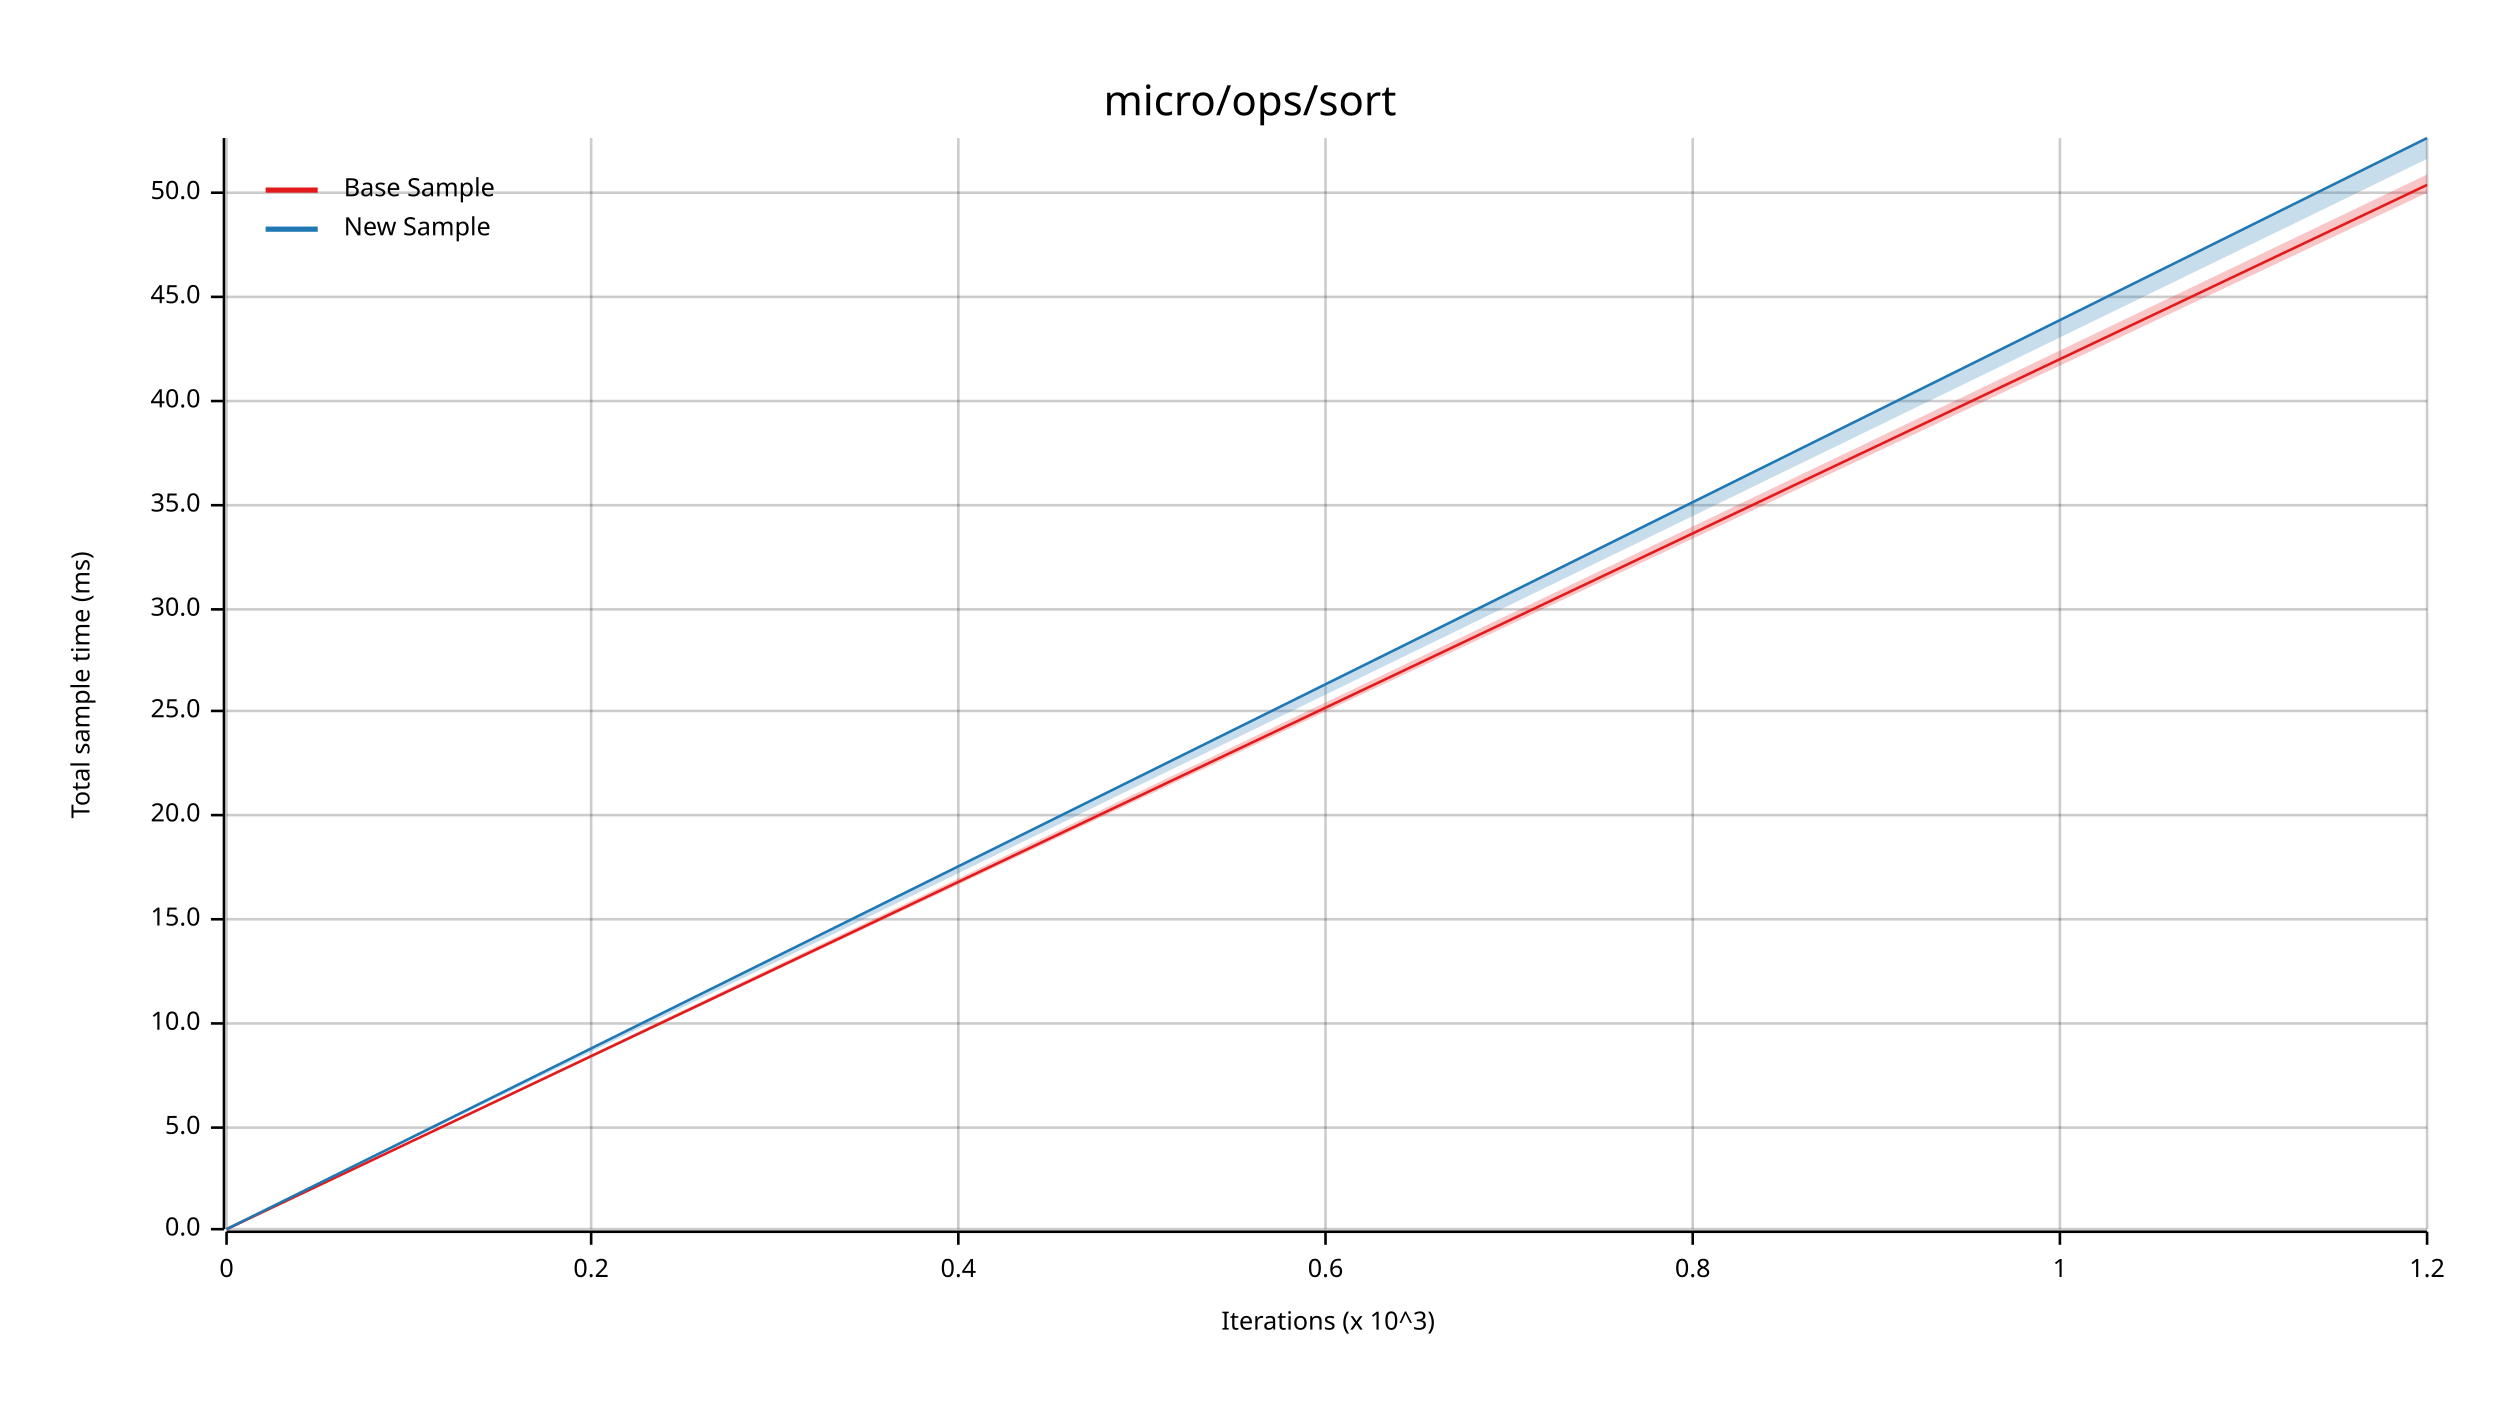
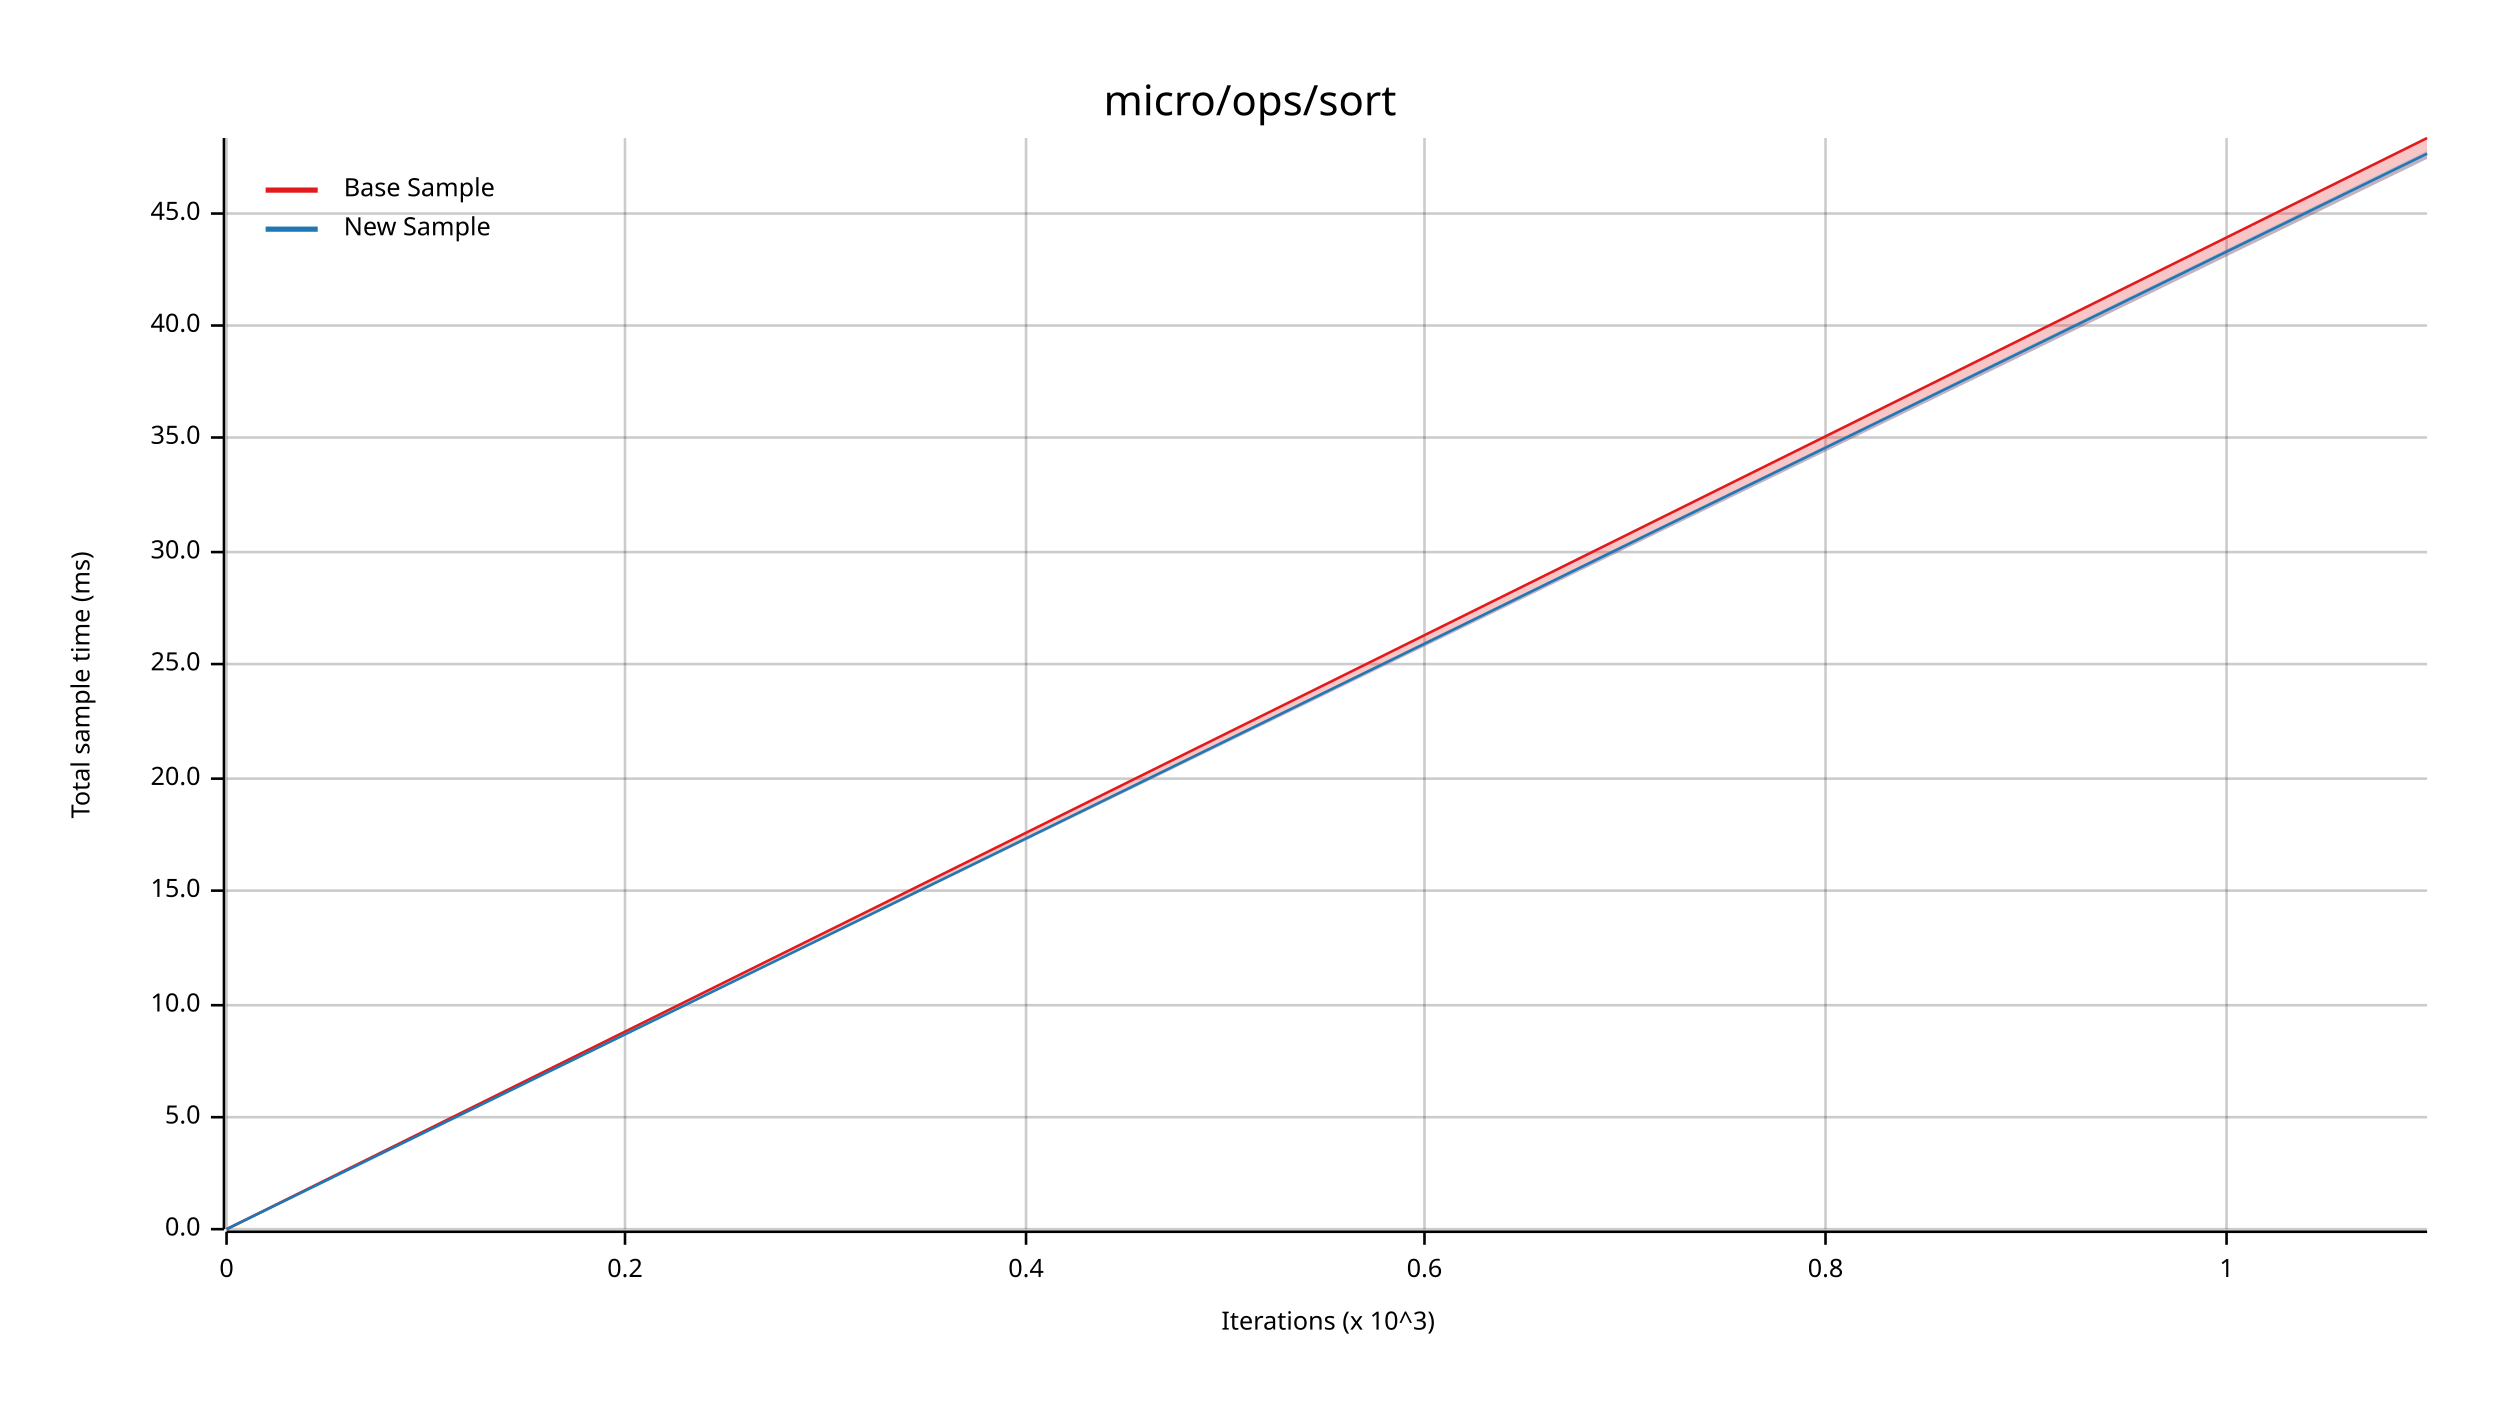
<svg xmlns="http://www.w3.org/2000/svg" width="960" height="540" viewBox="0 0 960 540">
  <text x="480" y="32" dy="0.76em" text-anchor="middle" font-family="sans-serif" font-size="16.129" opacity="1" fill="#000000">
micro/ops/sort
</text>
  <text x="27" y="263" dy="0.76em" text-anchor="middle" font-family="sans-serif" font-size="9.677" opacity="1" fill="#000000" transform="rotate(270, 27, 263)">
Total sample time (ms)
</text>
  <text x="510" y="513" dy="-0.5ex" text-anchor="middle" font-family="sans-serif" font-size="9.677" opacity="1" fill="#000000">
Iterations (x 10^3)
</text>
  <line opacity="0.2" stroke="#000000" stroke-width="1" x1="87" y1="472" x2="87" y2="53" />
-   <line opacity="0.2" stroke="#000000" stroke-width="1" x1="227" y1="472" x2="227" y2="53" />
-   <line opacity="0.2" stroke="#000000" stroke-width="1" x1="368" y1="472" x2="368" y2="53" />
-   <line opacity="0.2" stroke="#000000" stroke-width="1" x1="509" y1="472" x2="509" y2="53" />
-   <line opacity="0.2" stroke="#000000" stroke-width="1" x1="650" y1="472" x2="650" y2="53" />
-   <line opacity="0.2" stroke="#000000" stroke-width="1" x1="791" y1="472" x2="791" y2="53" />
-   <line opacity="0.2" stroke="#000000" stroke-width="1" x1="932" y1="472" x2="932" y2="53" />
+   <line opacity="0.2" stroke="#000000" stroke-width="1" x1="240" y1="472" x2="240" y2="53" />
+   <line opacity="0.2" stroke="#000000" stroke-width="1" x1="394" y1="472" x2="394" y2="53" />
+   <line opacity="0.2" stroke="#000000" stroke-width="1" x1="547" y1="472" x2="547" y2="53" />
+   <line opacity="0.2" stroke="#000000" stroke-width="1" x1="701" y1="472" x2="701" y2="53" />
+   <line opacity="0.2" stroke="#000000" stroke-width="1" x1="855" y1="472" x2="855" y2="53" />
  <line opacity="0.2" stroke="#000000" stroke-width="1" x1="87" y1="472" x2="932" y2="472" />
-   <line opacity="0.2" stroke="#000000" stroke-width="1" x1="87" y1="433" x2="932" y2="433" />
-   <line opacity="0.2" stroke="#000000" stroke-width="1" x1="87" y1="393" x2="932" y2="393" />
-   <line opacity="0.2" stroke="#000000" stroke-width="1" x1="87" y1="353" x2="932" y2="353" />
-   <line opacity="0.2" stroke="#000000" stroke-width="1" x1="87" y1="313" x2="932" y2="313" />
-   <line opacity="0.2" stroke="#000000" stroke-width="1" x1="87" y1="273" x2="932" y2="273" />
-   <line opacity="0.2" stroke="#000000" stroke-width="1" x1="87" y1="234" x2="932" y2="234" />
-   <line opacity="0.2" stroke="#000000" stroke-width="1" x1="87" y1="194" x2="932" y2="194" />
-   <line opacity="0.2" stroke="#000000" stroke-width="1" x1="87" y1="154" x2="932" y2="154" />
-   <line opacity="0.2" stroke="#000000" stroke-width="1" x1="87" y1="114" x2="932" y2="114" />
-   <line opacity="0.2" stroke="#000000" stroke-width="1" x1="87" y1="74" x2="932" y2="74" />
+   <line opacity="0.2" stroke="#000000" stroke-width="1" x1="87" y1="429" x2="932" y2="429" />
+   <line opacity="0.2" stroke="#000000" stroke-width="1" x1="87" y1="386" x2="932" y2="386" />
+   <line opacity="0.2" stroke="#000000" stroke-width="1" x1="87" y1="342" x2="932" y2="342" />
+   <line opacity="0.2" stroke="#000000" stroke-width="1" x1="87" y1="299" x2="932" y2="299" />
+   <line opacity="0.2" stroke="#000000" stroke-width="1" x1="87" y1="255" x2="932" y2="255" />
+   <line opacity="0.2" stroke="#000000" stroke-width="1" x1="87" y1="212" x2="932" y2="212" />
+   <line opacity="0.2" stroke="#000000" stroke-width="1" x1="87" y1="168" x2="932" y2="168" />
+   <line opacity="0.2" stroke="#000000" stroke-width="1" x1="87" y1="125" x2="932" y2="125" />
+   <line opacity="0.2" stroke="#000000" stroke-width="1" x1="87" y1="82" x2="932" y2="82" />
  <polyline fill="none" opacity="1" stroke="#000000" stroke-width="1" points="86,53 86,472 " />
  <text x="77" y="472" dy="0.5ex" text-anchor="end" font-family="sans-serif" font-size="9.677" opacity="1" fill="#000000">
0.0
</text>
  <polyline fill="none" opacity="1" stroke="#000000" stroke-width="1" points="81,472 86,472 " />
-   <text x="77" y="433" dy="0.5ex" text-anchor="end" font-family="sans-serif" font-size="9.677" opacity="1" fill="#000000">
+   <text x="77" y="429" dy="0.5ex" text-anchor="end" font-family="sans-serif" font-size="9.677" opacity="1" fill="#000000">
5.0
</text>
-   <polyline fill="none" opacity="1" stroke="#000000" stroke-width="1" points="81,433 86,433 " />
-   <text x="77" y="393" dy="0.5ex" text-anchor="end" font-family="sans-serif" font-size="9.677" opacity="1" fill="#000000">
+   <polyline fill="none" opacity="1" stroke="#000000" stroke-width="1" points="81,429 86,429 " />
+   <text x="77" y="386" dy="0.5ex" text-anchor="end" font-family="sans-serif" font-size="9.677" opacity="1" fill="#000000">
10.0
</text>
-   <polyline fill="none" opacity="1" stroke="#000000" stroke-width="1" points="81,393 86,393 " />
-   <text x="77" y="353" dy="0.5ex" text-anchor="end" font-family="sans-serif" font-size="9.677" opacity="1" fill="#000000">
+   <polyline fill="none" opacity="1" stroke="#000000" stroke-width="1" points="81,386 86,386 " />
+   <text x="77" y="342" dy="0.5ex" text-anchor="end" font-family="sans-serif" font-size="9.677" opacity="1" fill="#000000">
15.0
</text>
-   <polyline fill="none" opacity="1" stroke="#000000" stroke-width="1" points="81,353 86,353 " />
-   <text x="77" y="313" dy="0.5ex" text-anchor="end" font-family="sans-serif" font-size="9.677" opacity="1" fill="#000000">
+   <polyline fill="none" opacity="1" stroke="#000000" stroke-width="1" points="81,342 86,342 " />
+   <text x="77" y="299" dy="0.5ex" text-anchor="end" font-family="sans-serif" font-size="9.677" opacity="1" fill="#000000">
20.0
</text>
-   <polyline fill="none" opacity="1" stroke="#000000" stroke-width="1" points="81,313 86,313 " />
-   <text x="77" y="273" dy="0.5ex" text-anchor="end" font-family="sans-serif" font-size="9.677" opacity="1" fill="#000000">
+   <polyline fill="none" opacity="1" stroke="#000000" stroke-width="1" points="81,299 86,299 " />
+   <text x="77" y="255" dy="0.5ex" text-anchor="end" font-family="sans-serif" font-size="9.677" opacity="1" fill="#000000">
25.0
</text>
-   <polyline fill="none" opacity="1" stroke="#000000" stroke-width="1" points="81,273 86,273 " />
-   <text x="77" y="234" dy="0.5ex" text-anchor="end" font-family="sans-serif" font-size="9.677" opacity="1" fill="#000000">
+   <polyline fill="none" opacity="1" stroke="#000000" stroke-width="1" points="81,255 86,255 " />
+   <text x="77" y="212" dy="0.5ex" text-anchor="end" font-family="sans-serif" font-size="9.677" opacity="1" fill="#000000">
30.0
</text>
-   <polyline fill="none" opacity="1" stroke="#000000" stroke-width="1" points="81,234 86,234 " />
-   <text x="77" y="194" dy="0.5ex" text-anchor="end" font-family="sans-serif" font-size="9.677" opacity="1" fill="#000000">
+   <polyline fill="none" opacity="1" stroke="#000000" stroke-width="1" points="81,212 86,212 " />
+   <text x="77" y="168" dy="0.5ex" text-anchor="end" font-family="sans-serif" font-size="9.677" opacity="1" fill="#000000">
35.0
</text>
-   <polyline fill="none" opacity="1" stroke="#000000" stroke-width="1" points="81,194 86,194 " />
-   <text x="77" y="154" dy="0.5ex" text-anchor="end" font-family="sans-serif" font-size="9.677" opacity="1" fill="#000000">
+   <polyline fill="none" opacity="1" stroke="#000000" stroke-width="1" points="81,168 86,168 " />
+   <text x="77" y="125" dy="0.5ex" text-anchor="end" font-family="sans-serif" font-size="9.677" opacity="1" fill="#000000">
40.0
</text>
-   <polyline fill="none" opacity="1" stroke="#000000" stroke-width="1" points="81,154 86,154 " />
-   <text x="77" y="114" dy="0.5ex" text-anchor="end" font-family="sans-serif" font-size="9.677" opacity="1" fill="#000000">
+   <polyline fill="none" opacity="1" stroke="#000000" stroke-width="1" points="81,125 86,125 " />
+   <text x="77" y="82" dy="0.5ex" text-anchor="end" font-family="sans-serif" font-size="9.677" opacity="1" fill="#000000">
45.0
</text>
-   <polyline fill="none" opacity="1" stroke="#000000" stroke-width="1" points="81,114 86,114 " />
-   <text x="77" y="74" dy="0.5ex" text-anchor="end" font-family="sans-serif" font-size="9.677" opacity="1" fill="#000000">
- 50.0
- </text>
-   <polyline fill="none" opacity="1" stroke="#000000" stroke-width="1" points="81,74 86,74 " />
+   <polyline fill="none" opacity="1" stroke="#000000" stroke-width="1" points="81,82 86,82 " />
  <polyline fill="none" opacity="1" stroke="#000000" stroke-width="1" points="87,473 932,473 " />
  <text x="87" y="483" dy="0.76em" text-anchor="middle" font-family="sans-serif" font-size="9.677" opacity="1" fill="#000000">
0
</text>
  <polyline fill="none" opacity="1" stroke="#000000" stroke-width="1" points="87,473 87,478 " />
-   <text x="227" y="483" dy="0.76em" text-anchor="middle" font-family="sans-serif" font-size="9.677" opacity="1" fill="#000000">
+   <text x="240" y="483" dy="0.76em" text-anchor="middle" font-family="sans-serif" font-size="9.677" opacity="1" fill="#000000">
0.2
</text>
-   <polyline fill="none" opacity="1" stroke="#000000" stroke-width="1" points="227,473 227,478 " />
-   <text x="368" y="483" dy="0.76em" text-anchor="middle" font-family="sans-serif" font-size="9.677" opacity="1" fill="#000000">
+   <polyline fill="none" opacity="1" stroke="#000000" stroke-width="1" points="240,473 240,478 " />
+   <text x="394" y="483" dy="0.76em" text-anchor="middle" font-family="sans-serif" font-size="9.677" opacity="1" fill="#000000">
0.4
</text>
-   <polyline fill="none" opacity="1" stroke="#000000" stroke-width="1" points="368,473 368,478 " />
-   <text x="509" y="483" dy="0.76em" text-anchor="middle" font-family="sans-serif" font-size="9.677" opacity="1" fill="#000000">
+   <polyline fill="none" opacity="1" stroke="#000000" stroke-width="1" points="394,473 394,478 " />
+   <text x="547" y="483" dy="0.76em" text-anchor="middle" font-family="sans-serif" font-size="9.677" opacity="1" fill="#000000">
0.6
</text>
-   <polyline fill="none" opacity="1" stroke="#000000" stroke-width="1" points="509,473 509,478 " />
-   <text x="650" y="483" dy="0.76em" text-anchor="middle" font-family="sans-serif" font-size="9.677" opacity="1" fill="#000000">
+   <polyline fill="none" opacity="1" stroke="#000000" stroke-width="1" points="547,473 547,478 " />
+   <text x="701" y="483" dy="0.76em" text-anchor="middle" font-family="sans-serif" font-size="9.677" opacity="1" fill="#000000">
0.8
</text>
-   <polyline fill="none" opacity="1" stroke="#000000" stroke-width="1" points="650,473 650,478 " />
-   <text x="791" y="483" dy="0.76em" text-anchor="middle" font-family="sans-serif" font-size="9.677" opacity="1" fill="#000000">
+   <polyline fill="none" opacity="1" stroke="#000000" stroke-width="1" points="701,473 701,478 " />
+   <text x="855" y="483" dy="0.76em" text-anchor="middle" font-family="sans-serif" font-size="9.677" opacity="1" fill="#000000">
1
</text>
-   <polyline fill="none" opacity="1" stroke="#000000" stroke-width="1" points="791,473 791,478 " />
-   <text x="932" y="483" dy="0.76em" text-anchor="middle" font-family="sans-serif" font-size="9.677" opacity="1" fill="#000000">
- 1.2
- </text>
-   <polyline fill="none" opacity="1" stroke="#000000" stroke-width="1" points="932,473 932,478 " />
-   <polyline fill="none" opacity="1" stroke="#E31A1C" stroke-width="1" points="87,472 932,71 " />
-   <polygon opacity="0.25" fill="#E31A1C" points="87,472 932,74 932,67 " />
-   <polyline fill="none" opacity="1" stroke="#1F78B4" stroke-width="1" points="87,472 932,53 " />
-   <polygon opacity="0.25" fill="#1F78B4" points="87,472 932,61 932,53 " />
+   <polyline fill="none" opacity="1" stroke="#000000" stroke-width="1" points="855,473 855,478 " />
+   <polyline fill="none" opacity="1" stroke="#E31A1C" stroke-width="1" points="87,472 932,53 " />
+   <polygon opacity="0.25" fill="#E31A1C" points="87,472 932,61 932,53 " />
+   <polyline fill="none" opacity="1" stroke="#1F78B4" stroke-width="1" points="87,472 932,59 " />
+   <polygon opacity="0.25" fill="#1F78B4" points="87,472 932,61 932,58 " />
  <text x="132" y="68" dy="0.76em" text-anchor="start" font-family="sans-serif" font-size="9.677" opacity="1" fill="#000000">
Base Sample
</text>
  <text x="132" y="83" dy="0.76em" text-anchor="start" font-family="sans-serif" font-size="9.677" opacity="1" fill="#000000">
New Sample
</text>
  <polyline fill="none" opacity="1" stroke="#E31A1C" stroke-width="2" points="102,73 122,73 " />
  <polyline fill="none" opacity="1" stroke="#1F78B4" stroke-width="2" points="102,88 122,88 " />
</svg>
